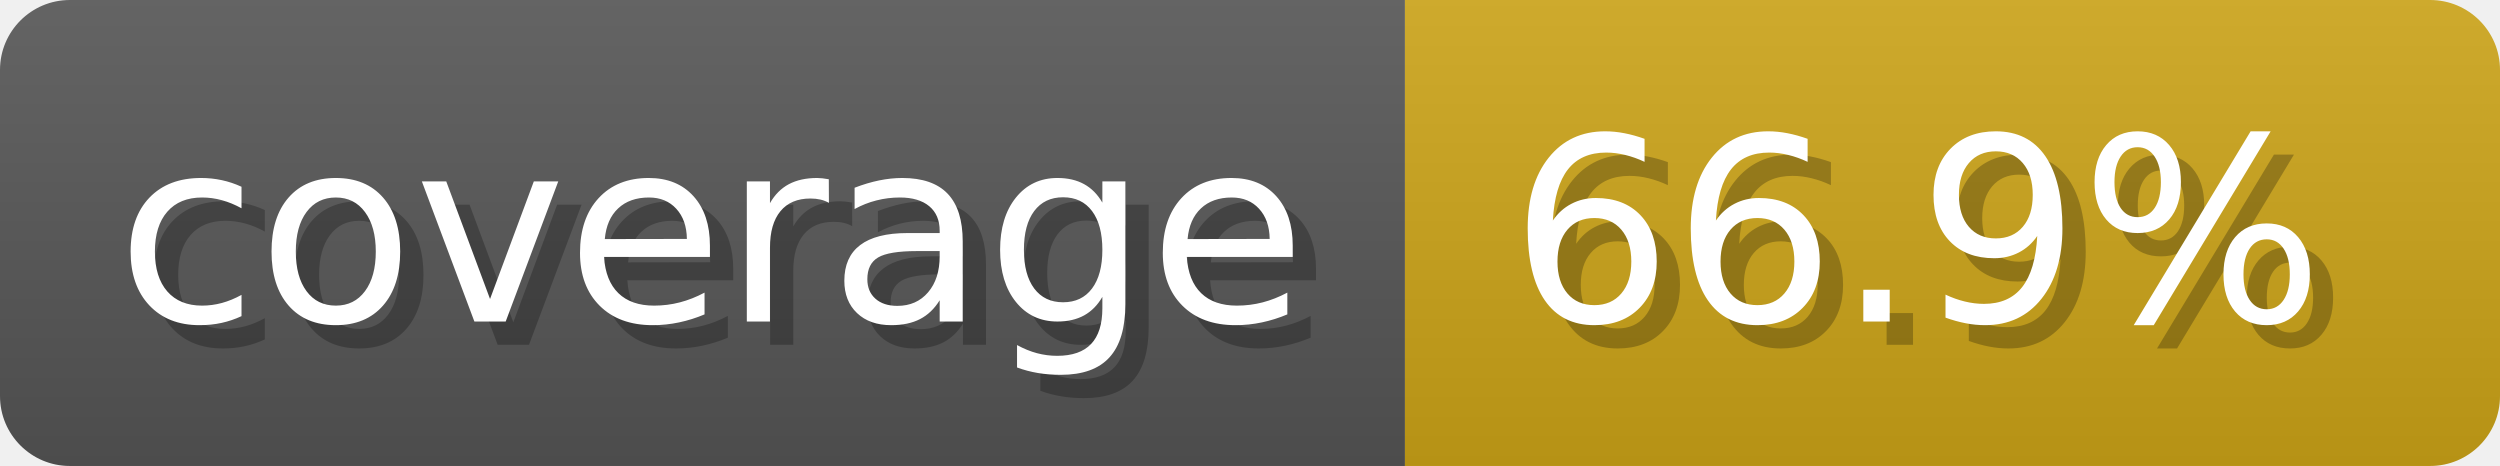
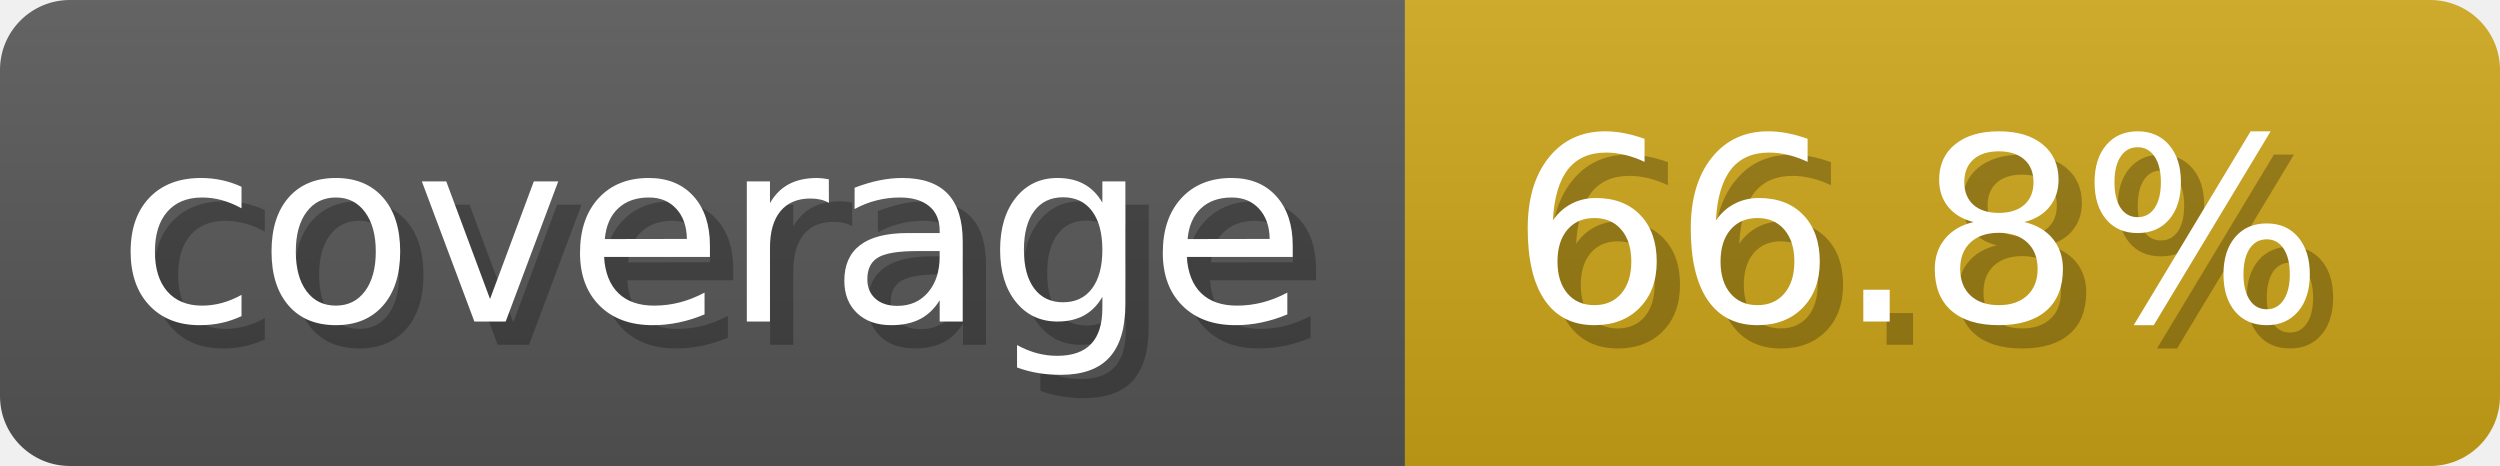
- <svg xmlns="http://www.w3.org/2000/svg" width="107.3" height="20" viewBox="0 0 1073 200" role="img" aria-label="coverage: 66.9%">
-   <linearGradient id="vnHMc" x2="0" y2="100%">
+ <svg xmlns="http://www.w3.org/2000/svg" width="107.3" height="20" viewBox="0 0 1073 200" role="img" aria-label="coverage: 66.8%">
+   <linearGradient id="LtYAw" x2="0" y2="100%">
    <stop offset="0" stop-opacity=".1" stop-color="#EEE" />
    <stop offset="1" stop-opacity=".1" />
  </linearGradient>
-   <mask id="kkUVN">
+   <mask id="rJWAW">
    <rect width="1073" height="200" rx="30" fill="#FFF" />
  </mask>
-   <g mask="url(#kkUVN)">
+   <g mask="url(#rJWAW)">
    <rect width="603" height="200" fill="#555" />
    <rect width="470" height="200" fill="#cba317" x="603" />
-     <rect width="1073" height="200" fill="url(#vnHMc)" />
+     <rect width="1073" height="200" fill="url(#LtYAw)" />
  </g>
  <g aria-hidden="true" fill="#fff" text-anchor="start" font-family="Verdana,DejaVu Sans,sans-serif" font-size="110">
    <text x="60" y="148" textLength="503" fill="#000" opacity="0.25">coverage</text>
    <text x="50" y="138" textLength="503">coverage</text>
-     <text x="658" y="148" textLength="370" fill="#000" opacity="0.25">66.9%</text>
-     <text x="648" y="138" textLength="370">66.9%</text>
+     <text x="658" y="148" textLength="370" fill="#000" opacity="0.25">66.8%</text>
+     <text x="648" y="138" textLength="370">66.8%</text>
  </g>
</svg>
